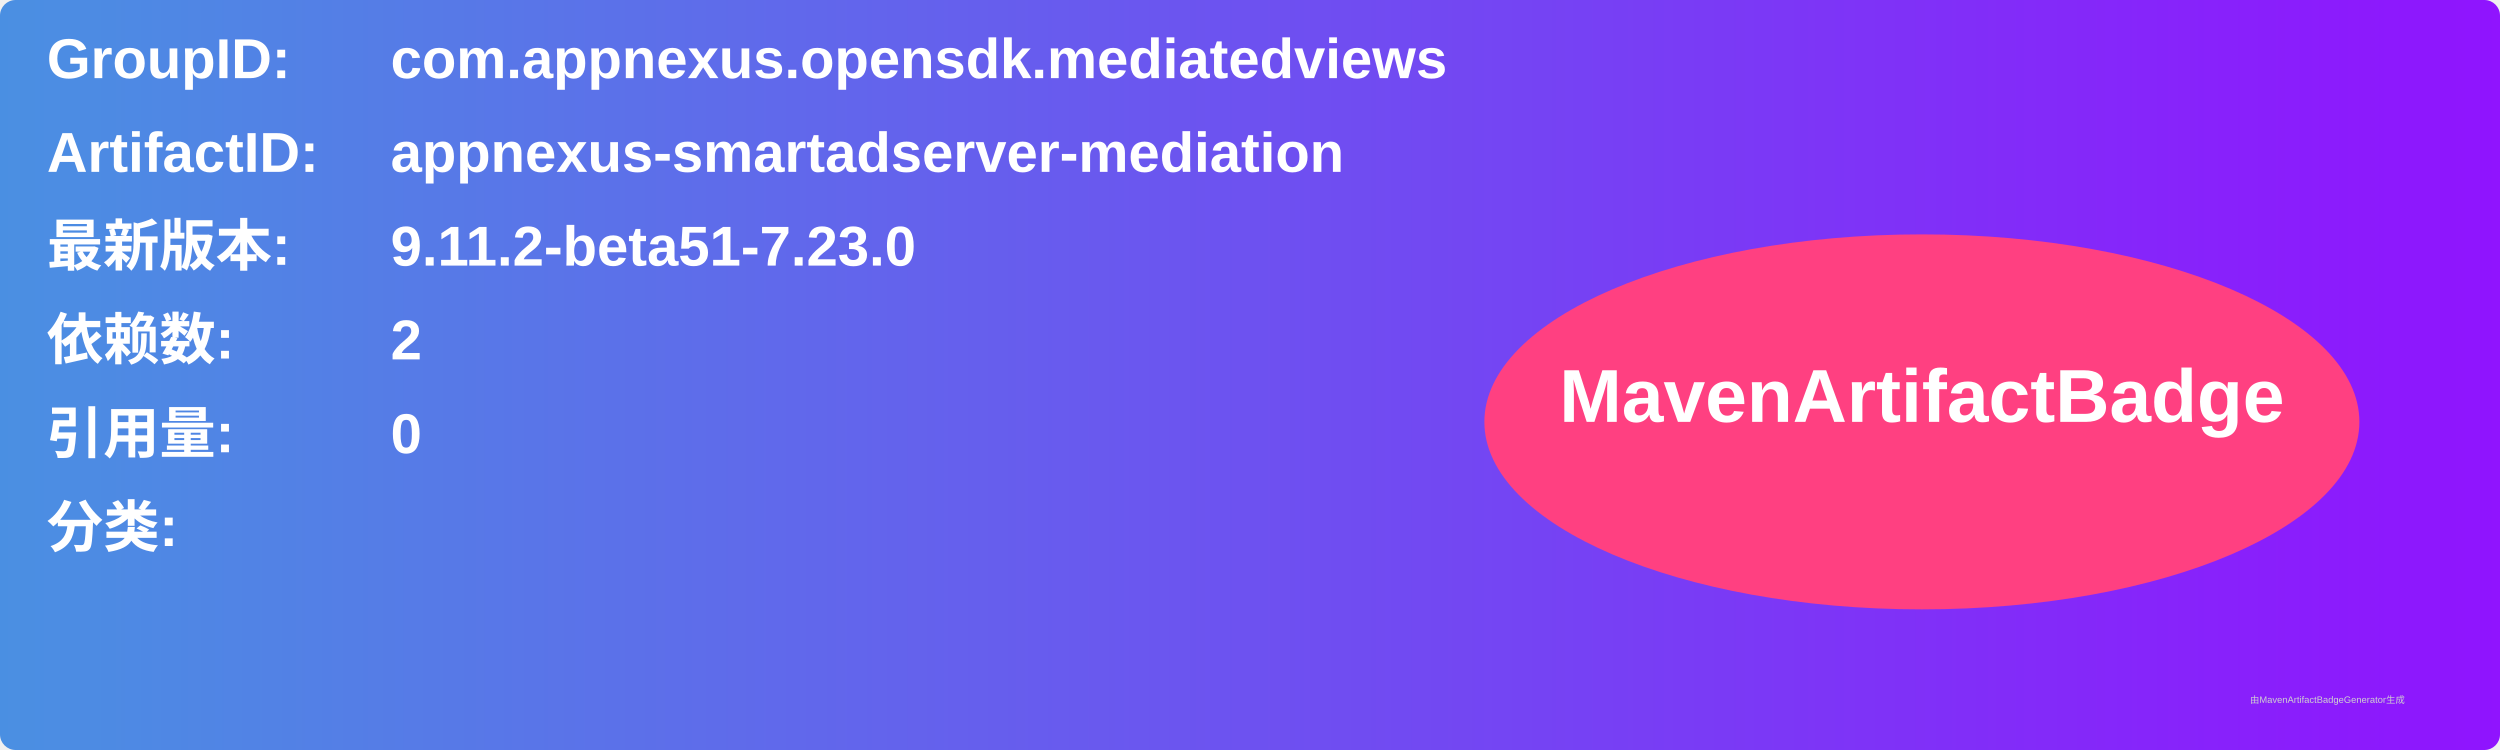
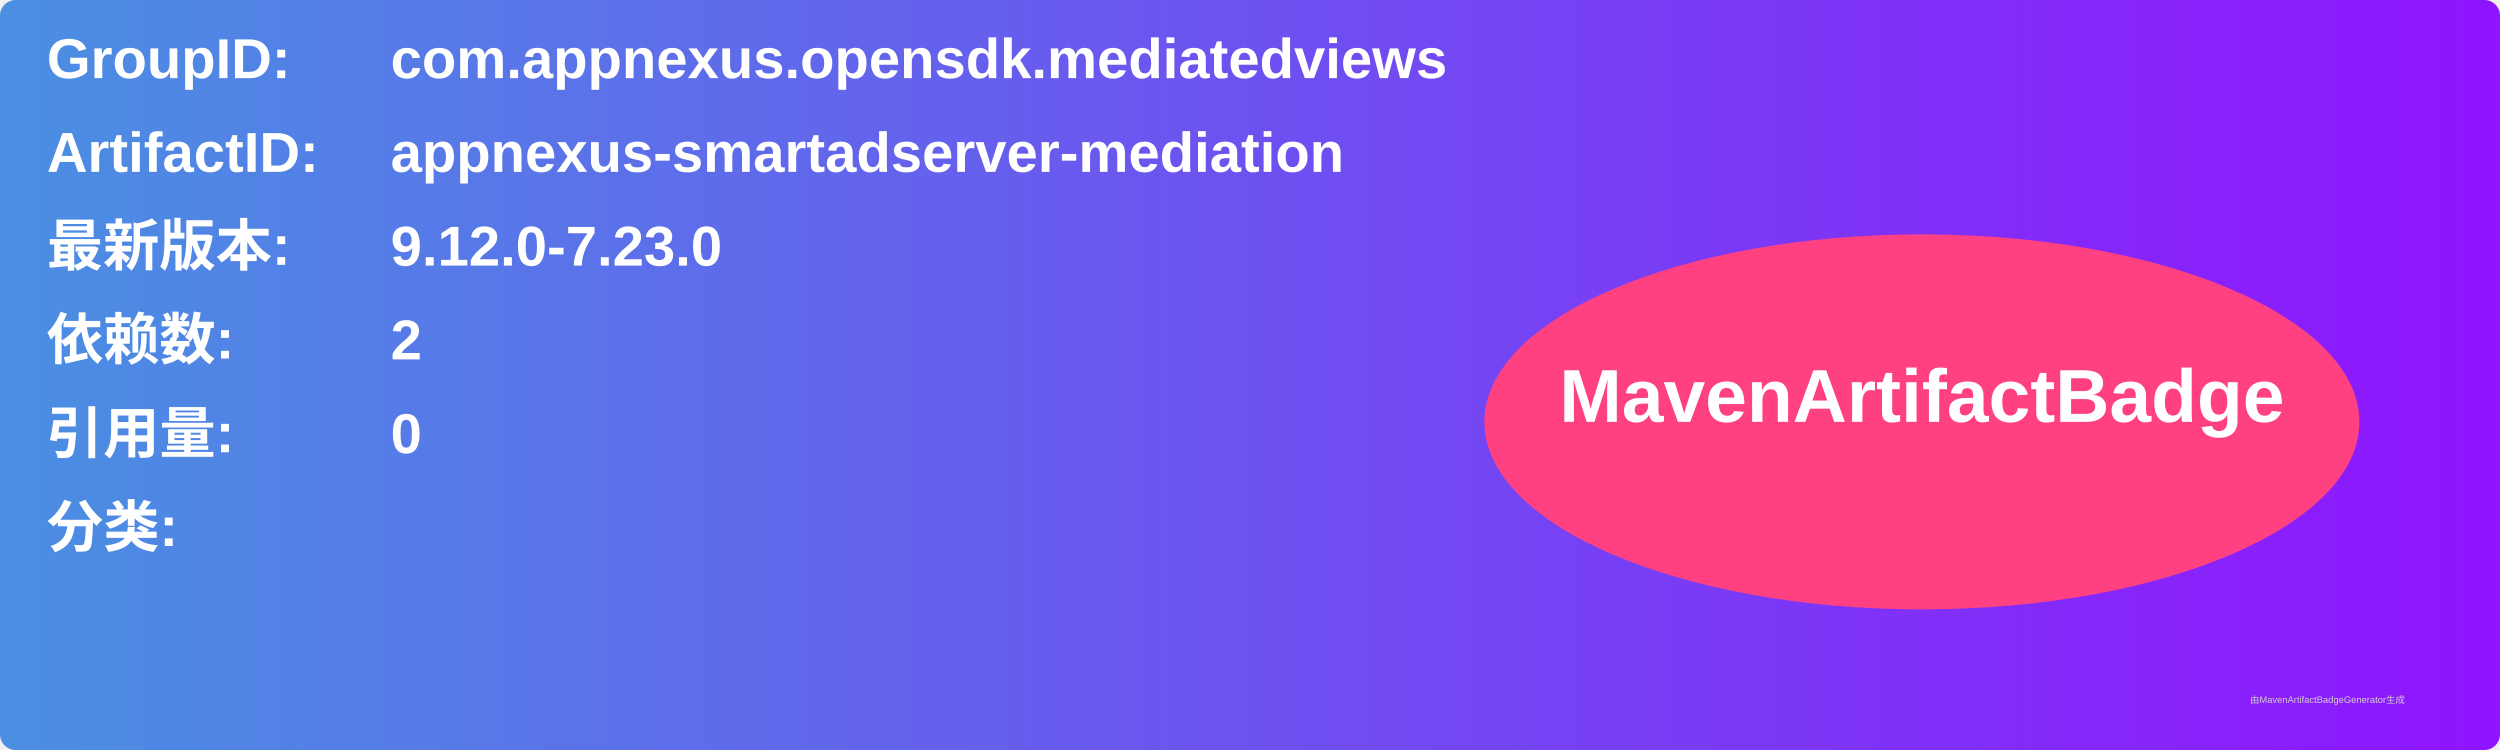
<svg xmlns="http://www.w3.org/2000/svg" width="800" height="240" viewBox="0 0 800 240">
  <linearGradient id="grad" x1="0%" y1="0%" x2="100%" y2="0%">
    <stop offset="0%" stop-color="#4a90e2" />
    <stop offset="100%" stop-color="#9013fe" />
  </linearGradient>
  <rect width="100%" height="100%" rx="5" ry="5" fill="url(#grad)" />
  <g transform="translate(15, 15)">
    <text x="0" y="10" font-family="Arial" font-size="18" fill="white" font-weight="bold" width="260">GroupID:</text>
    <text x="110" y="10" font-family="Arial" font-size="18" fill="white" font-weight="bold" width="460">com.appnexus.opensdk.mediatedviews</text>
    <text x="0" y="40" font-family="Arial" font-size="18" fill="white" font-weight="bold" width="260">ArtifactID:</text>
    <text x="110" y="40" font-family="Arial" font-size="18" fill="white" font-weight="bold" width="460">appnexus-smartadserver-mediation</text>
    <text x="0" y="70" font-family="Arial" font-size="18" fill="white" font-weight="bold">最新版本:</text>
    <text x="110" y="70" font-family="Arial" font-size="18" fill="white" font-weight="bold">
-       <tspan font-weight="bold">9.11.2-beta51-7.23.0</tspan>
+       <tspan font-weight="bold">9.12.0-7.23.0</tspan>
    </text>
    <text x="0" y="100" font-family="Arial" font-size="18" fill="white" font-weight="bold">依赖数: </text>
    <text x="110" y="100" font-family="Arial" font-size="18" fill="white">
      <tspan font-weight="bold">2</tspan>
    </text>
    <text x="0" y="130" font-family="Arial" font-size="18" fill="white" font-weight="bold">引用量: </text>
    <text x="110" y="130" font-family="Arial" font-size="18" fill="white">
      <tspan font-weight="bold">0</tspan>
    </text>
    <text x="0" y="160" font-family="Arial" font-size="18" fill="white" font-weight="bold">分类:</text>
    <text x="10" y="190" font-family="Arial" font-size="10" fill="white">
      <tspan font-weight="bold" />
    </text>
    <ellipse cx="600" cy="120" rx="140" ry="60" fill="#ff4081" />
    <text x="600" y="120" text-anchor="middle" font-family="Arial" font-size="24" fill="white" font-weight="bold">MavenArtifactBadge</text>
  </g>
  <text x="720" y="225" font-family="Arial" font-size="3" fill="#d0d0d0">由MavenArtifactBadgeGenerator生成</text>
</svg>
